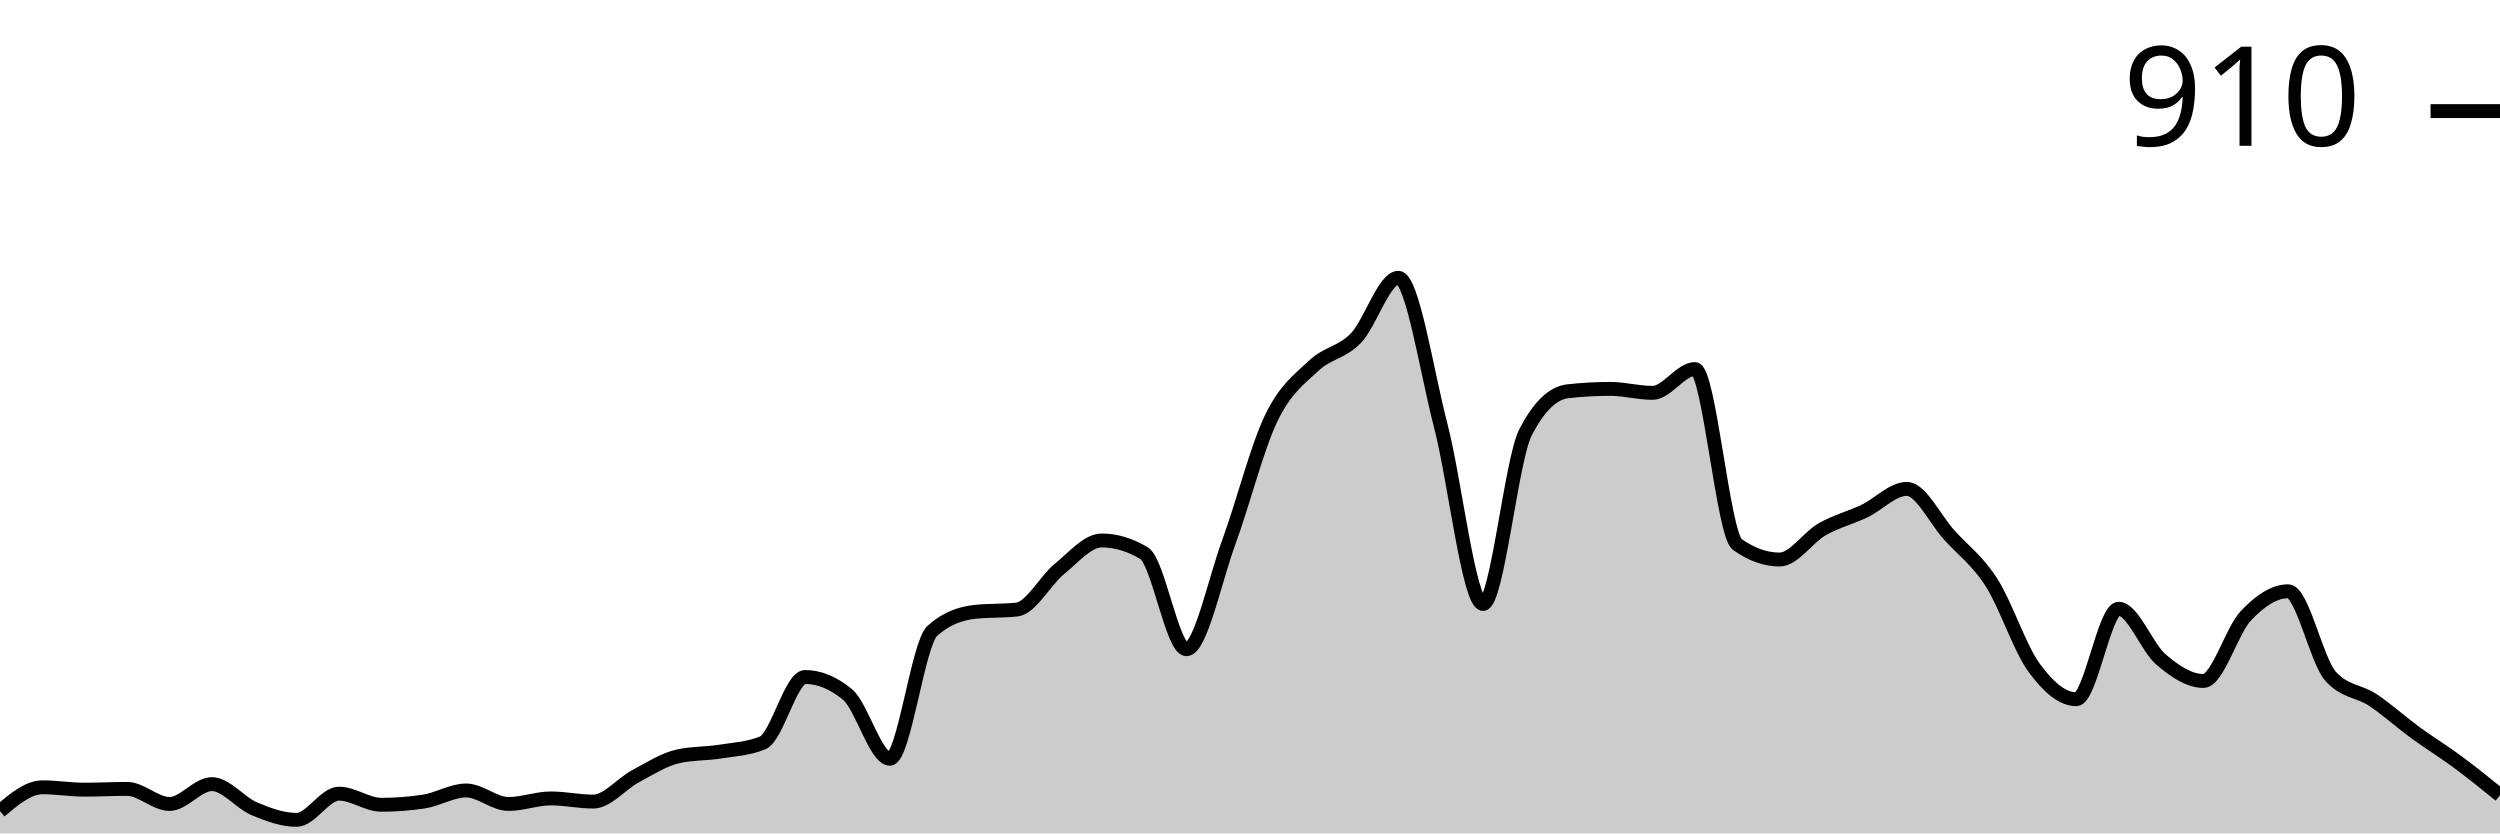
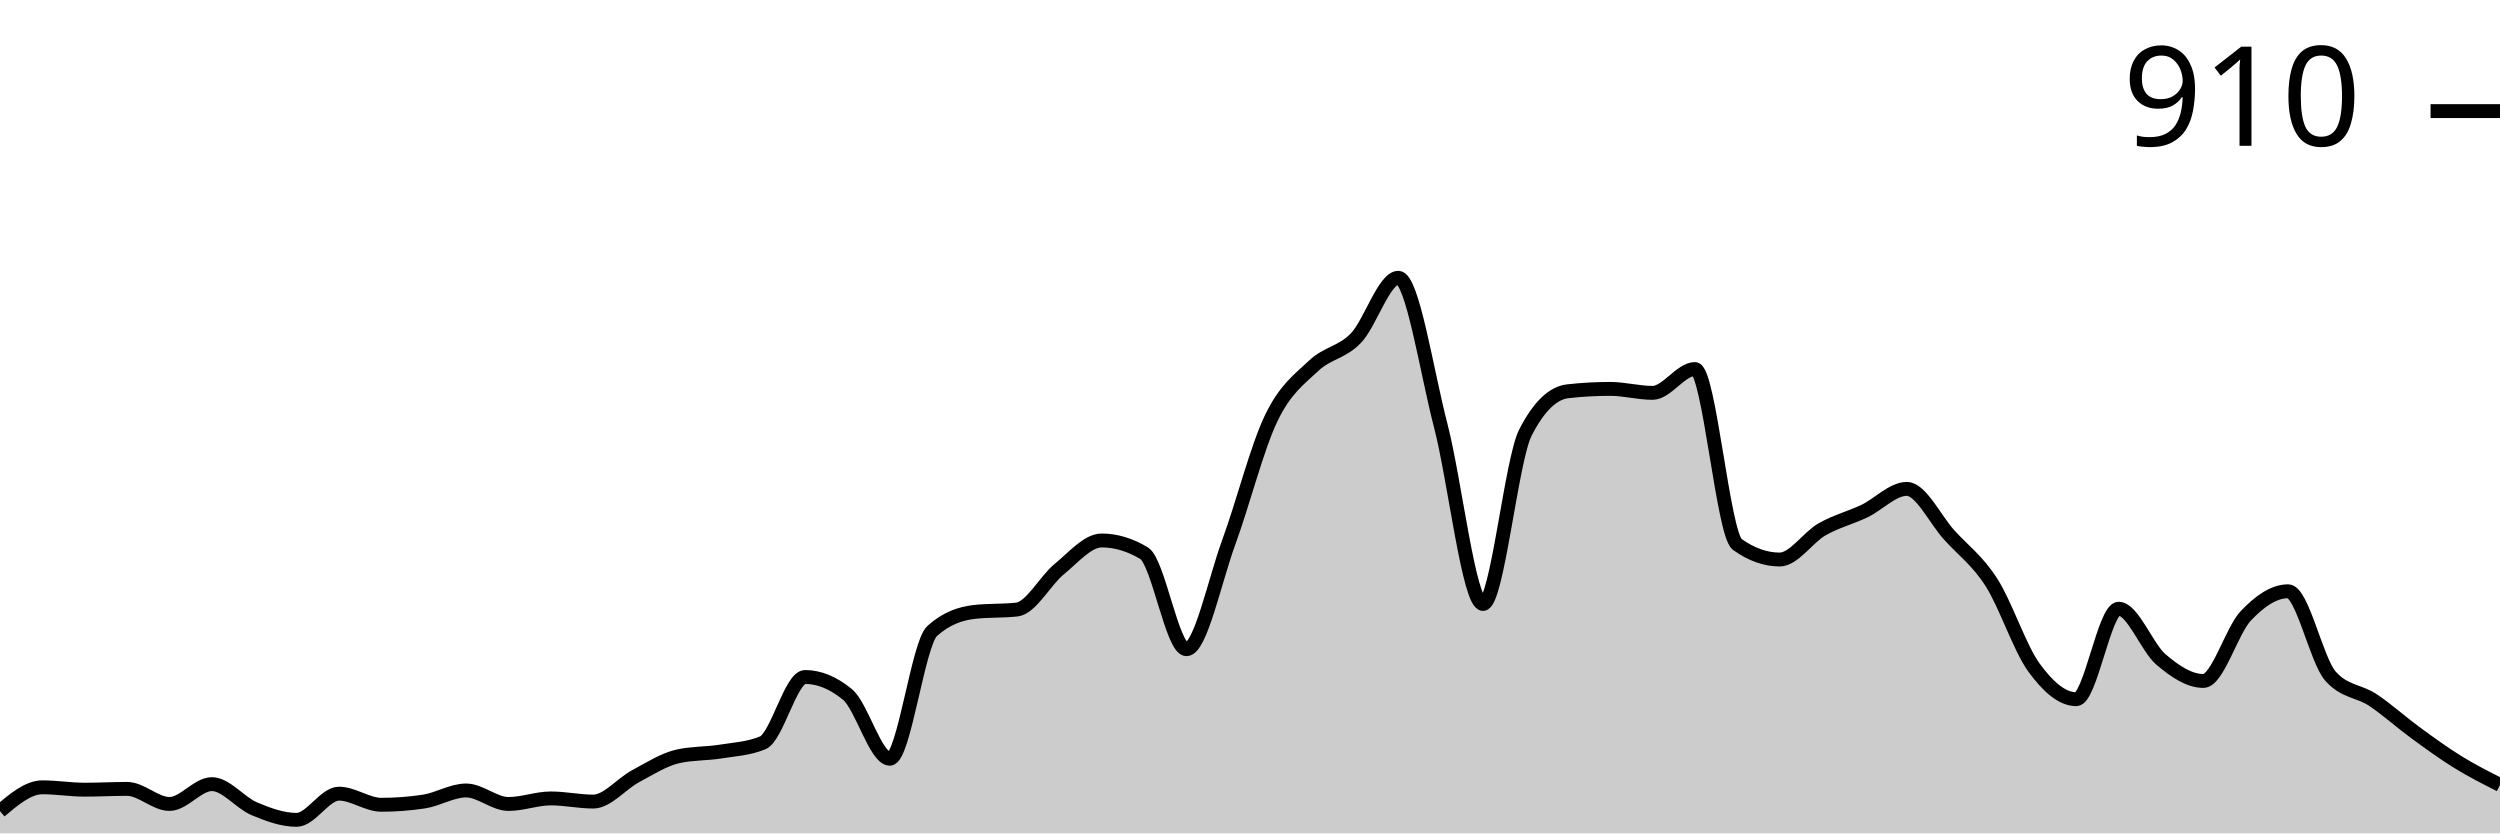
<svg xmlns="http://www.w3.org/2000/svg" viewBox="0 0 180 60">
  <g transform="translate(0,20)">
-     <path class="area" fill="rgba(0, 0, 0, 0.2)" d="M0,38.4C1.017,37.543,2.034,36.686,3.051,36.686C4.068,36.686,5.085,36.857,6.102,36.857C7.119,36.857,8.136,36.8,9.153,36.8C10.169,36.8,11.186,37.886,12.203,37.886C13.22,37.886,14.237,36.457,15.254,36.457C16.271,36.457,17.288,37.8,18.305,38.229C19.322,38.657,20.339,39.029,21.356,39.029C22.373,39.029,23.39,37.143,24.407,37.143C25.424,37.143,26.441,37.943,27.458,37.943C28.475,37.943,29.492,37.867,30.508,37.714C31.525,37.562,32.542,36.914,33.559,36.914C34.576,36.914,35.593,37.886,36.61,37.886C37.627,37.886,38.644,37.486,39.661,37.486C40.678,37.486,41.695,37.714,42.712,37.714C43.729,37.714,44.746,36.429,45.763,35.886C46.78,35.343,47.797,34.686,48.814,34.457C49.831,34.229,50.847,34.276,51.864,34.114C52.881,33.952,53.898,33.905,54.915,33.486C55.932,33.067,56.949,28.743,57.966,28.743C58.983,28.743,60,29.162,61.017,30C62.034,30.838,63.051,34.629,64.068,34.629C65.085,34.629,66.102,26.343,67.119,25.429C68.136,24.514,69.153,24.171,70.169,24.057C71.186,23.943,72.203,24,73.22,23.886C74.237,23.771,75.254,21.8,76.271,20.971C77.288,20.143,78.305,18.914,79.322,18.914C80.339,18.914,81.356,19.219,82.373,19.829C83.39,20.438,84.407,26.743,85.424,26.743C86.441,26.743,87.458,21.8,88.475,19.029C89.492,16.257,90.508,12.229,91.525,10.114C92.542,8,93.559,7.305,94.576,6.343C95.593,5.381,96.61,5.4,97.627,4.343C98.644,3.286,99.661,0,100.678,0C101.695,0,102.712,6.714,103.729,10.629C104.746,14.543,105.763,23.486,106.78,23.486C107.797,23.486,108.814,13.124,109.831,11.143C110.847,9.162,111.864,8.286,112.881,8.171C113.898,8.057,114.915,8,115.932,8C116.949,8,117.966,8.286,118.983,8.286C120,8.286,121.017,6.571,122.034,6.571C123.051,6.571,124.068,18.476,125.085,19.2C126.102,19.924,127.119,20.286,128.136,20.286C129.153,20.286,130.169,18.695,131.186,18.114C132.203,17.533,133.22,17.286,134.237,16.8C135.254,16.314,136.271,15.2,137.288,15.2C138.305,15.2,139.322,17.39,140.339,18.514C141.356,19.638,142.373,20.352,143.39,21.943C144.407,23.533,145.424,26.657,146.441,28.057C147.458,29.457,148.475,30.343,149.492,30.343C150.508,30.343,151.525,23.829,152.542,23.829C153.559,23.829,154.576,26.619,155.593,27.486C156.61,28.352,157.627,29.029,158.644,29.029C159.661,29.029,160.678,25.419,161.695,24.343C162.712,23.267,163.729,22.571,164.746,22.571C165.763,22.571,166.78,27.543,167.797,28.686C168.814,29.829,169.831,29.724,170.847,30.4C171.864,31.076,172.881,32,173.898,32.743C174.915,33.486,175.932,34.105,176.949,34.857C177.966,35.61,178.983,36.433,180,37.257L180,40C178.983,40,177.966,40,176.949,40C175.932,40,174.915,40,173.898,40C172.881,40,171.864,40,170.847,40C169.831,40,168.814,40,167.797,40C166.78,40,165.763,40,164.746,40C163.729,40,162.712,40,161.695,40C160.678,40,159.661,40,158.644,40C157.627,40,156.61,40,155.593,40C154.576,40,153.559,40,152.542,40C151.525,40,150.508,40,149.492,40C148.475,40,147.458,40,146.441,40C145.424,40,144.407,40,143.39,40C142.373,40,141.356,40,140.339,40C139.322,40,138.305,40,137.288,40C136.271,40,135.254,40,134.237,40C133.22,40,132.203,40,131.186,40C130.169,40,129.153,40,128.136,40C127.119,40,126.102,40,125.085,40C124.068,40,123.051,40,122.034,40C121.017,40,120,40,118.983,40C117.966,40,116.949,40,115.932,40C114.915,40,113.898,40,112.881,40C111.864,40,110.847,40,109.831,40C108.814,40,107.797,40,106.78,40C105.763,40,104.746,40,103.729,40C102.712,40,101.695,40,100.678,40C99.661,40,98.644,40,97.627,40C96.61,40,95.593,40,94.576,40C93.559,40,92.542,40,91.525,40C90.508,40,89.492,40,88.475,40C87.458,40,86.441,40,85.424,40C84.407,40,83.39,40,82.373,40C81.356,40,80.339,40,79.322,40C78.305,40,77.288,40,76.271,40C75.254,40,74.237,40,73.22,40C72.203,40,71.186,40,70.169,40C69.153,40,68.136,40,67.119,40C66.102,40,65.085,40,64.068,40C63.051,40,62.034,40,61.017,40C60,40,58.983,40,57.966,40C56.949,40,55.932,40,54.915,40C53.898,40,52.881,40,51.864,40C50.847,40,49.831,40,48.814,40C47.797,40,46.78,40,45.763,40C44.746,40,43.729,40,42.712,40C41.695,40,40.678,40,39.661,40C38.644,40,37.627,40,36.61,40C35.593,40,34.576,40,33.559,40C32.542,40,31.525,40,30.508,40C29.492,40,28.475,40,27.458,40C26.441,40,25.424,40,24.407,40C23.39,40,22.373,40,21.356,40C20.339,40,19.322,40,18.305,40C17.288,40,16.271,40,15.254,40C14.237,40,13.22,40,12.203,40C11.186,40,10.169,40,9.153,40C8.136,40,7.119,40,6.102,40C5.085,40,4.068,40,3.051,40C2.034,40,1.017,40,0,40Z" />
-     <path class="line" stroke="black" fill="none" d="M0,38.4C1.017,37.543,2.034,36.686,3.051,36.686C4.068,36.686,5.085,36.857,6.102,36.857C7.119,36.857,8.136,36.8,9.153,36.8C10.169,36.8,11.186,37.886,12.203,37.886C13.22,37.886,14.237,36.457,15.254,36.457C16.271,36.457,17.288,37.8,18.305,38.229C19.322,38.657,20.339,39.029,21.356,39.029C22.373,39.029,23.39,37.143,24.407,37.143C25.424,37.143,26.441,37.943,27.458,37.943C28.475,37.943,29.492,37.867,30.508,37.714C31.525,37.562,32.542,36.914,33.559,36.914C34.576,36.914,35.593,37.886,36.61,37.886C37.627,37.886,38.644,37.486,39.661,37.486C40.678,37.486,41.695,37.714,42.712,37.714C43.729,37.714,44.746,36.429,45.763,35.886C46.78,35.343,47.797,34.686,48.814,34.457C49.831,34.229,50.847,34.276,51.864,34.114C52.881,33.952,53.898,33.905,54.915,33.486C55.932,33.067,56.949,28.743,57.966,28.743C58.983,28.743,60,29.162,61.017,30C62.034,30.838,63.051,34.629,64.068,34.629C65.085,34.629,66.102,26.343,67.119,25.429C68.136,24.514,69.153,24.171,70.169,24.057C71.186,23.943,72.203,24,73.22,23.886C74.237,23.771,75.254,21.8,76.271,20.971C77.288,20.143,78.305,18.914,79.322,18.914C80.339,18.914,81.356,19.219,82.373,19.829C83.39,20.438,84.407,26.743,85.424,26.743C86.441,26.743,87.458,21.8,88.475,19.029C89.492,16.257,90.508,12.229,91.525,10.114C92.542,8,93.559,7.305,94.576,6.343C95.593,5.381,96.61,5.4,97.627,4.343C98.644,3.286,99.661,0,100.678,0C101.695,0,102.712,6.714,103.729,10.629C104.746,14.543,105.763,23.486,106.78,23.486C107.797,23.486,108.814,13.124,109.831,11.143C110.847,9.162,111.864,8.286,112.881,8.171C113.898,8.057,114.915,8,115.932,8C116.949,8,117.966,8.286,118.983,8.286C120,8.286,121.017,6.571,122.034,6.571C123.051,6.571,124.068,18.476,125.085,19.2C126.102,19.924,127.119,20.286,128.136,20.286C129.153,20.286,130.169,18.695,131.186,18.114C132.203,17.533,133.22,17.286,134.237,16.8C135.254,16.314,136.271,15.2,137.288,15.2C138.305,15.2,139.322,17.39,140.339,18.514C141.356,19.638,142.373,20.352,143.39,21.943C144.407,23.533,145.424,26.657,146.441,28.057C147.458,29.457,148.475,30.343,149.492,30.343C150.508,30.343,151.525,23.829,152.542,23.829C153.559,23.829,154.576,26.619,155.593,27.486C156.61,28.352,157.627,29.029,158.644,29.029C159.661,29.029,160.678,25.419,161.695,24.343C162.712,23.267,163.729,22.571,164.746,22.571C165.763,22.571,166.78,27.543,167.797,28.686C168.814,29.829,169.831,29.724,170.847,30.4C171.864,31.076,172.881,32,173.898,32.743C174.915,33.486,175.932,34.105,176.949,34.857C177.966,35.61,178.983,36.433,180,37.257" />
+     <path class="area" fill="rgba(0, 0, 0, 0.2)" d="M0,38.4C1.017,37.543,2.034,36.686,3.051,36.686C4.068,36.686,5.085,36.857,6.102,36.857C7.119,36.857,8.136,36.8,9.153,36.8C10.169,36.8,11.186,37.886,12.203,37.886C13.22,37.886,14.237,36.457,15.254,36.457C16.271,36.457,17.288,37.8,18.305,38.229C19.322,38.657,20.339,39.029,21.356,39.029C22.373,39.029,23.39,37.143,24.407,37.143C25.424,37.143,26.441,37.943,27.458,37.943C28.475,37.943,29.492,37.867,30.508,37.714C31.525,37.562,32.542,36.914,33.559,36.914C34.576,36.914,35.593,37.886,36.61,37.886C37.627,37.886,38.644,37.486,39.661,37.486C40.678,37.486,41.695,37.714,42.712,37.714C43.729,37.714,44.746,36.429,45.763,35.886C46.78,35.343,47.797,34.686,48.814,34.457C49.831,34.229,50.847,34.276,51.864,34.114C52.881,33.952,53.898,33.905,54.915,33.486C55.932,33.067,56.949,28.743,57.966,28.743C58.983,28.743,60,29.162,61.017,30C62.034,30.838,63.051,34.629,64.068,34.629C65.085,34.629,66.102,26.343,67.119,25.429C68.136,24.514,69.153,24.171,70.169,24.057C71.186,23.943,72.203,24,73.22,23.886C74.237,23.771,75.254,21.8,76.271,20.971C77.288,20.143,78.305,18.914,79.322,18.914C80.339,18.914,81.356,19.219,82.373,19.829C83.39,20.438,84.407,26.743,85.424,26.743C86.441,26.743,87.458,21.8,88.475,19.029C89.492,16.257,90.508,12.229,91.525,10.114C92.542,8,93.559,7.305,94.576,6.343C95.593,5.381,96.61,5.4,97.627,4.343C98.644,3.286,99.661,0,100.678,0C101.695,0,102.712,6.714,103.729,10.629C104.746,14.543,105.763,23.486,106.78,23.486C107.797,23.486,108.814,13.124,109.831,11.143C110.847,9.162,111.864,8.286,112.881,8.171C113.898,8.057,114.915,8,115.932,8C116.949,8,117.966,8.286,118.983,8.286C120,8.286,121.017,6.571,122.034,6.571C123.051,6.571,124.068,18.476,125.085,19.2C126.102,19.924,127.119,20.286,128.136,20.286C129.153,20.286,130.169,18.695,131.186,18.114C132.203,17.533,133.22,17.286,134.237,16.8C135.254,16.314,136.271,15.2,137.288,15.2C138.305,15.2,139.322,17.39,140.339,18.514C141.356,19.638,142.373,20.352,143.39,21.943C144.407,23.533,145.424,26.657,146.441,28.057C147.458,29.457,148.475,30.343,149.492,30.343C150.508,30.343,151.525,23.829,152.542,23.829C153.559,23.829,154.576,26.619,155.593,27.486C156.61,28.352,157.627,29.029,158.644,29.029C159.661,29.029,160.678,25.419,161.695,24.343C162.712,23.267,163.729,22.571,164.746,22.571C165.763,22.571,166.78,27.543,167.797,28.686C168.814,29.829,169.831,29.724,170.847,30.4C171.864,31.076,172.881,32,173.898,32.743C174.915,33.486,175.932,34.229,176.949,34.857C177.966,35.486,178.983,36,180,36.514L180,40C178.983,40,177.966,40,176.949,40C175.932,40,174.915,40,173.898,40C172.881,40,171.864,40,170.847,40C169.831,40,168.814,40,167.797,40C166.78,40,165.763,40,164.746,40C163.729,40,162.712,40,161.695,40C160.678,40,159.661,40,158.644,40C157.627,40,156.61,40,155.593,40C154.576,40,153.559,40,152.542,40C151.525,40,150.508,40,149.492,40C148.475,40,147.458,40,146.441,40C145.424,40,144.407,40,143.39,40C142.373,40,141.356,40,140.339,40C139.322,40,138.305,40,137.288,40C136.271,40,135.254,40,134.237,40C133.22,40,132.203,40,131.186,40C130.169,40,129.153,40,128.136,40C127.119,40,126.102,40,125.085,40C124.068,40,123.051,40,122.034,40C121.017,40,120,40,118.983,40C117.966,40,116.949,40,115.932,40C114.915,40,113.898,40,112.881,40C111.864,40,110.847,40,109.831,40C108.814,40,107.797,40,106.78,40C105.763,40,104.746,40,103.729,40C102.712,40,101.695,40,100.678,40C99.661,40,98.644,40,97.627,40C96.61,40,95.593,40,94.576,40C93.559,40,92.542,40,91.525,40C90.508,40,89.492,40,88.475,40C87.458,40,86.441,40,85.424,40C84.407,40,83.39,40,82.373,40C81.356,40,80.339,40,79.322,40C78.305,40,77.288,40,76.271,40C75.254,40,74.237,40,73.22,40C72.203,40,71.186,40,70.169,40C69.153,40,68.136,40,67.119,40C66.102,40,65.085,40,64.068,40C63.051,40,62.034,40,61.017,40C60,40,58.983,40,57.966,40C56.949,40,55.932,40,54.915,40C53.898,40,52.881,40,51.864,40C50.847,40,49.831,40,48.814,40C47.797,40,46.78,40,45.763,40C44.746,40,43.729,40,42.712,40C41.695,40,40.678,40,39.661,40C38.644,40,37.627,40,36.61,40C35.593,40,34.576,40,33.559,40C32.542,40,31.525,40,30.508,40C29.492,40,28.475,40,27.458,40C26.441,40,25.424,40,24.407,40C23.39,40,22.373,40,21.356,40C20.339,40,19.322,40,18.305,40C17.288,40,16.271,40,15.254,40C14.237,40,13.22,40,12.203,40C11.186,40,10.169,40,9.153,40C8.136,40,7.119,40,6.102,40C5.085,40,4.068,40,3.051,40C2.034,40,1.017,40,0,40Z" />
+     <path class="line" stroke="black" fill="none" d="M0,38.4C1.017,37.543,2.034,36.686,3.051,36.686C4.068,36.686,5.085,36.857,6.102,36.857C7.119,36.857,8.136,36.8,9.153,36.8C10.169,36.8,11.186,37.886,12.203,37.886C13.22,37.886,14.237,36.457,15.254,36.457C16.271,36.457,17.288,37.8,18.305,38.229C19.322,38.657,20.339,39.029,21.356,39.029C22.373,39.029,23.39,37.143,24.407,37.143C25.424,37.143,26.441,37.943,27.458,37.943C28.475,37.943,29.492,37.867,30.508,37.714C31.525,37.562,32.542,36.914,33.559,36.914C34.576,36.914,35.593,37.886,36.61,37.886C37.627,37.886,38.644,37.486,39.661,37.486C40.678,37.486,41.695,37.714,42.712,37.714C43.729,37.714,44.746,36.429,45.763,35.886C46.78,35.343,47.797,34.686,48.814,34.457C49.831,34.229,50.847,34.276,51.864,34.114C52.881,33.952,53.898,33.905,54.915,33.486C55.932,33.067,56.949,28.743,57.966,28.743C58.983,28.743,60,29.162,61.017,30C62.034,30.838,63.051,34.629,64.068,34.629C65.085,34.629,66.102,26.343,67.119,25.429C68.136,24.514,69.153,24.171,70.169,24.057C71.186,23.943,72.203,24,73.22,23.886C74.237,23.771,75.254,21.8,76.271,20.971C77.288,20.143,78.305,18.914,79.322,18.914C80.339,18.914,81.356,19.219,82.373,19.829C83.39,20.438,84.407,26.743,85.424,26.743C86.441,26.743,87.458,21.8,88.475,19.029C89.492,16.257,90.508,12.229,91.525,10.114C92.542,8,93.559,7.305,94.576,6.343C95.593,5.381,96.61,5.4,97.627,4.343C98.644,3.286,99.661,0,100.678,0C101.695,0,102.712,6.714,103.729,10.629C104.746,14.543,105.763,23.486,106.78,23.486C107.797,23.486,108.814,13.124,109.831,11.143C110.847,9.162,111.864,8.286,112.881,8.171C113.898,8.057,114.915,8,115.932,8C116.949,8,117.966,8.286,118.983,8.286C120,8.286,121.017,6.571,122.034,6.571C123.051,6.571,124.068,18.476,125.085,19.2C126.102,19.924,127.119,20.286,128.136,20.286C129.153,20.286,130.169,18.695,131.186,18.114C132.203,17.533,133.22,17.286,134.237,16.8C135.254,16.314,136.271,15.2,137.288,15.2C138.305,15.2,139.322,17.39,140.339,18.514C141.356,19.638,142.373,20.352,143.39,21.943C144.407,23.533,145.424,26.657,146.441,28.057C147.458,29.457,148.475,30.343,149.492,30.343C150.508,30.343,151.525,23.829,152.542,23.829C153.559,23.829,154.576,26.619,155.593,27.486C156.61,28.352,157.627,29.029,158.644,29.029C159.661,29.029,160.678,25.419,161.695,24.343C162.712,23.267,163.729,22.571,164.746,22.571C165.763,22.571,166.78,27.543,167.797,28.686C168.814,29.829,169.831,29.724,170.847,30.4C171.864,31.076,172.881,32,173.898,32.743C174.915,33.486,175.932,34.229,176.949,34.857C177.966,35.486,178.983,36,180,36.514" />
    <path class="axis-ceiling" stroke-width="1" stroke="black" fill="none" d="M175,-12L180,-12" />
    <text class="axis-ceiling-label" font-family="sans-serif" text-anchor="end" font-size="10px" x="170" y="-9.5">910</text>
  </g>
</svg>
